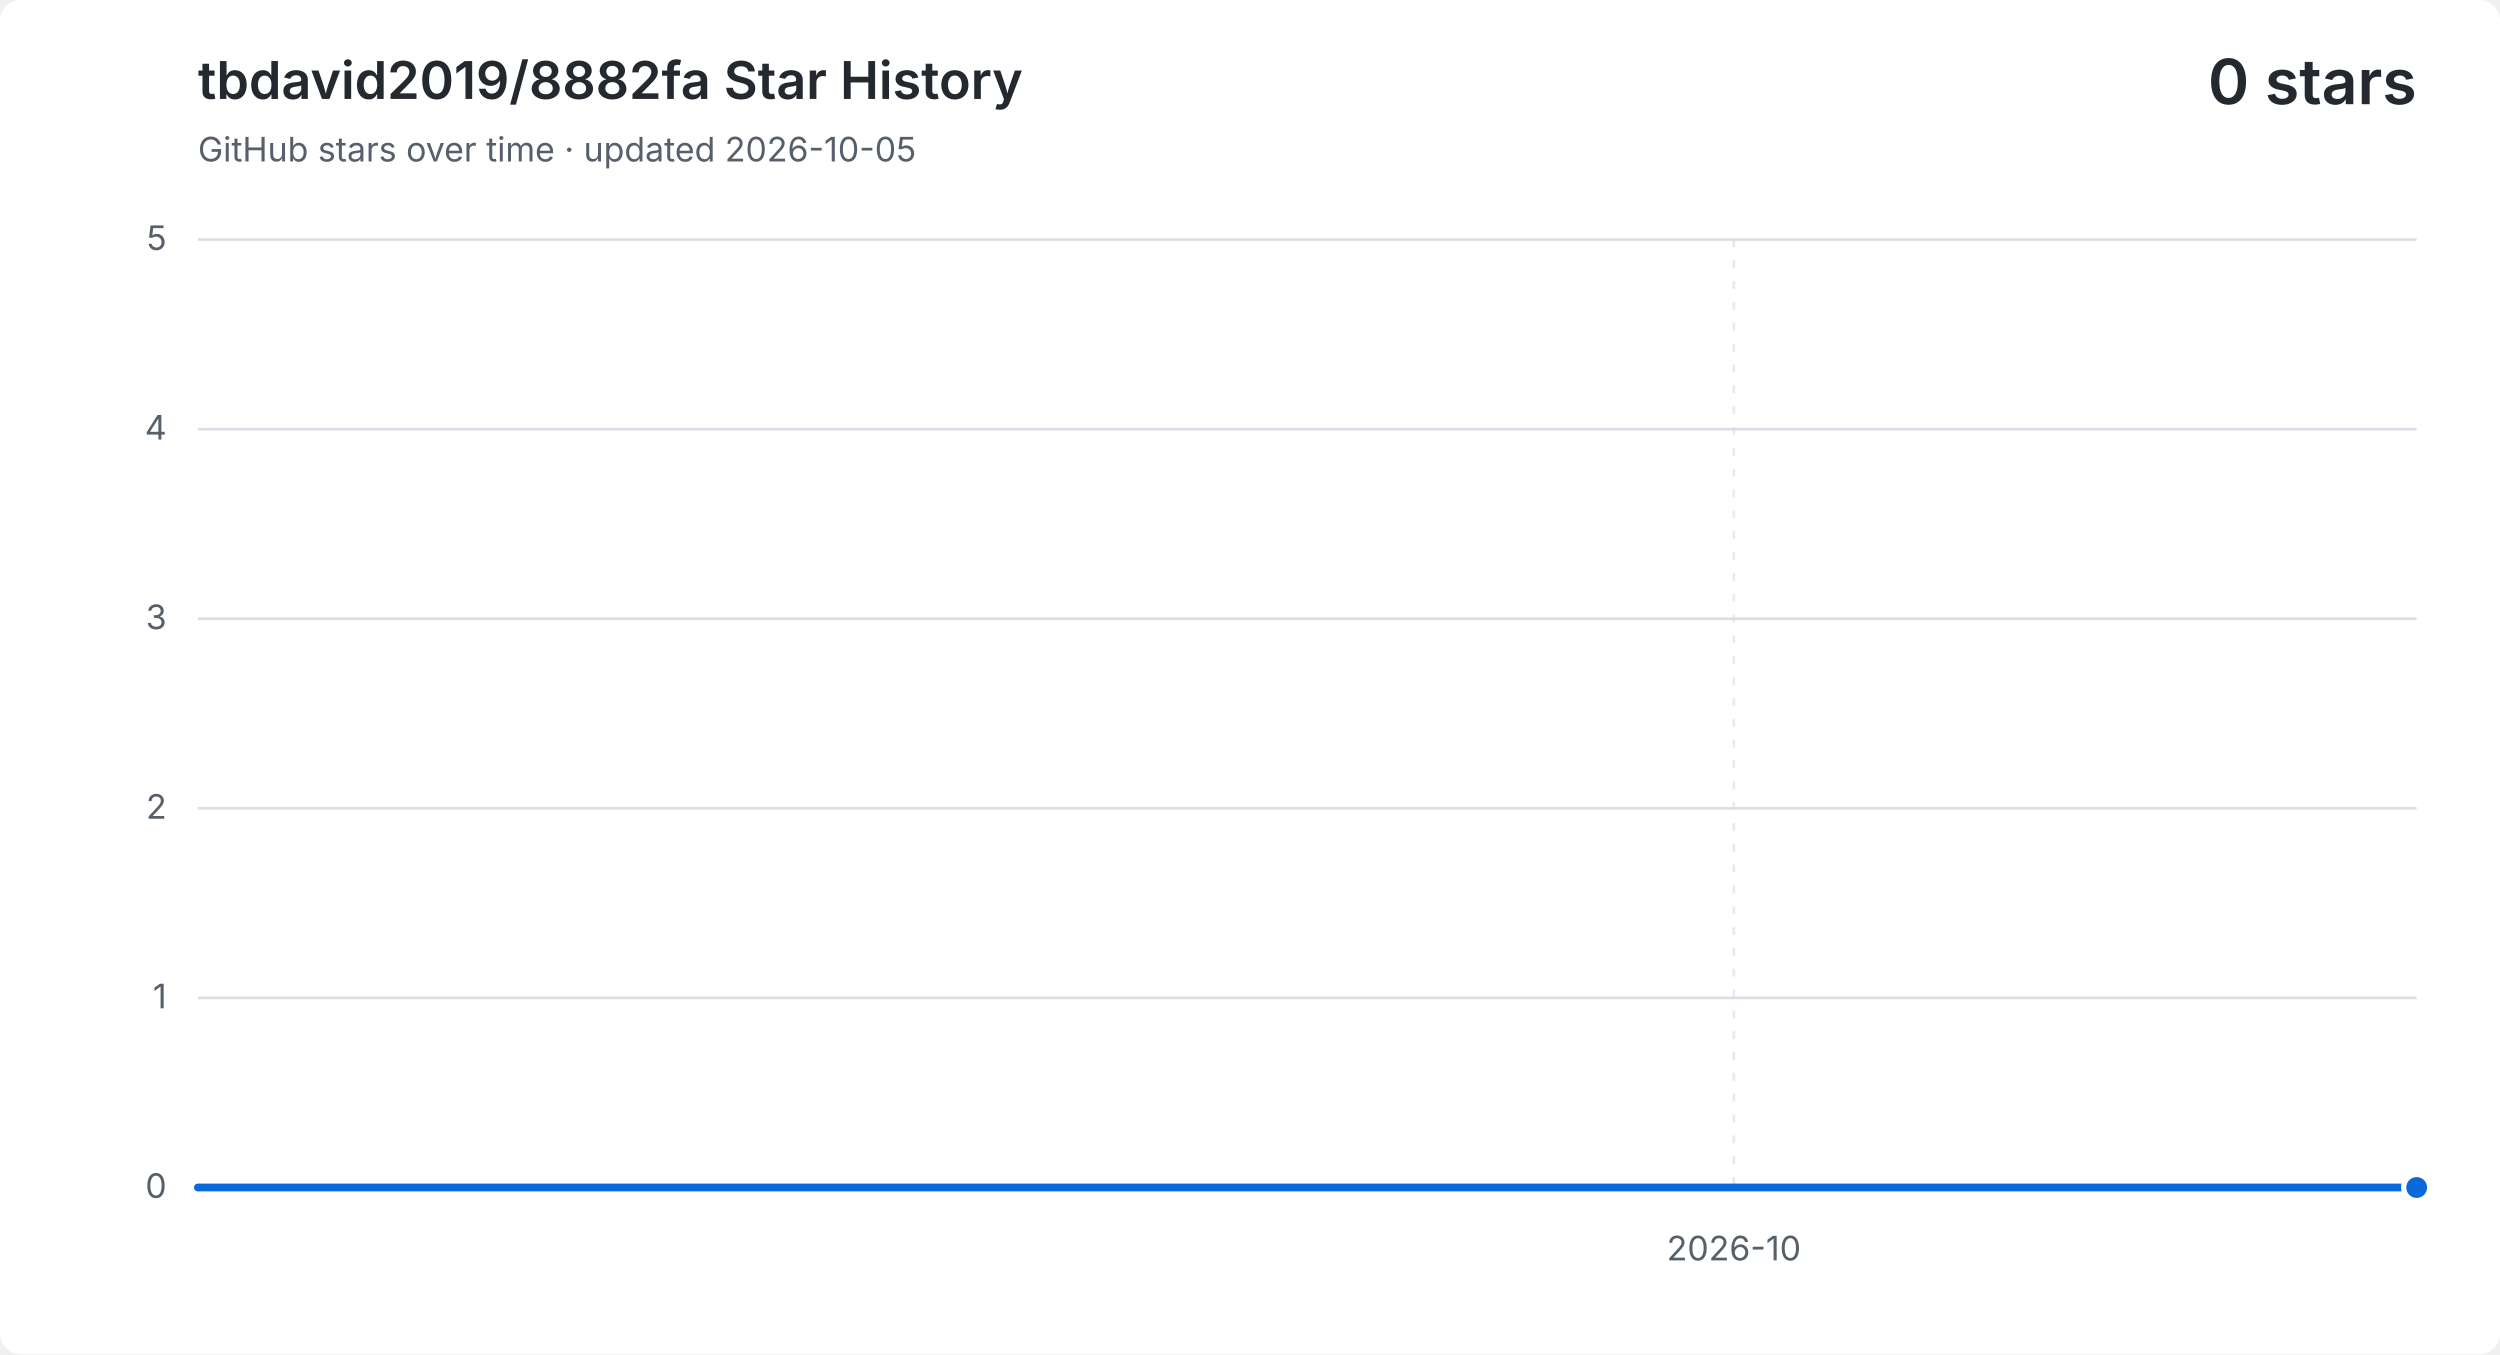
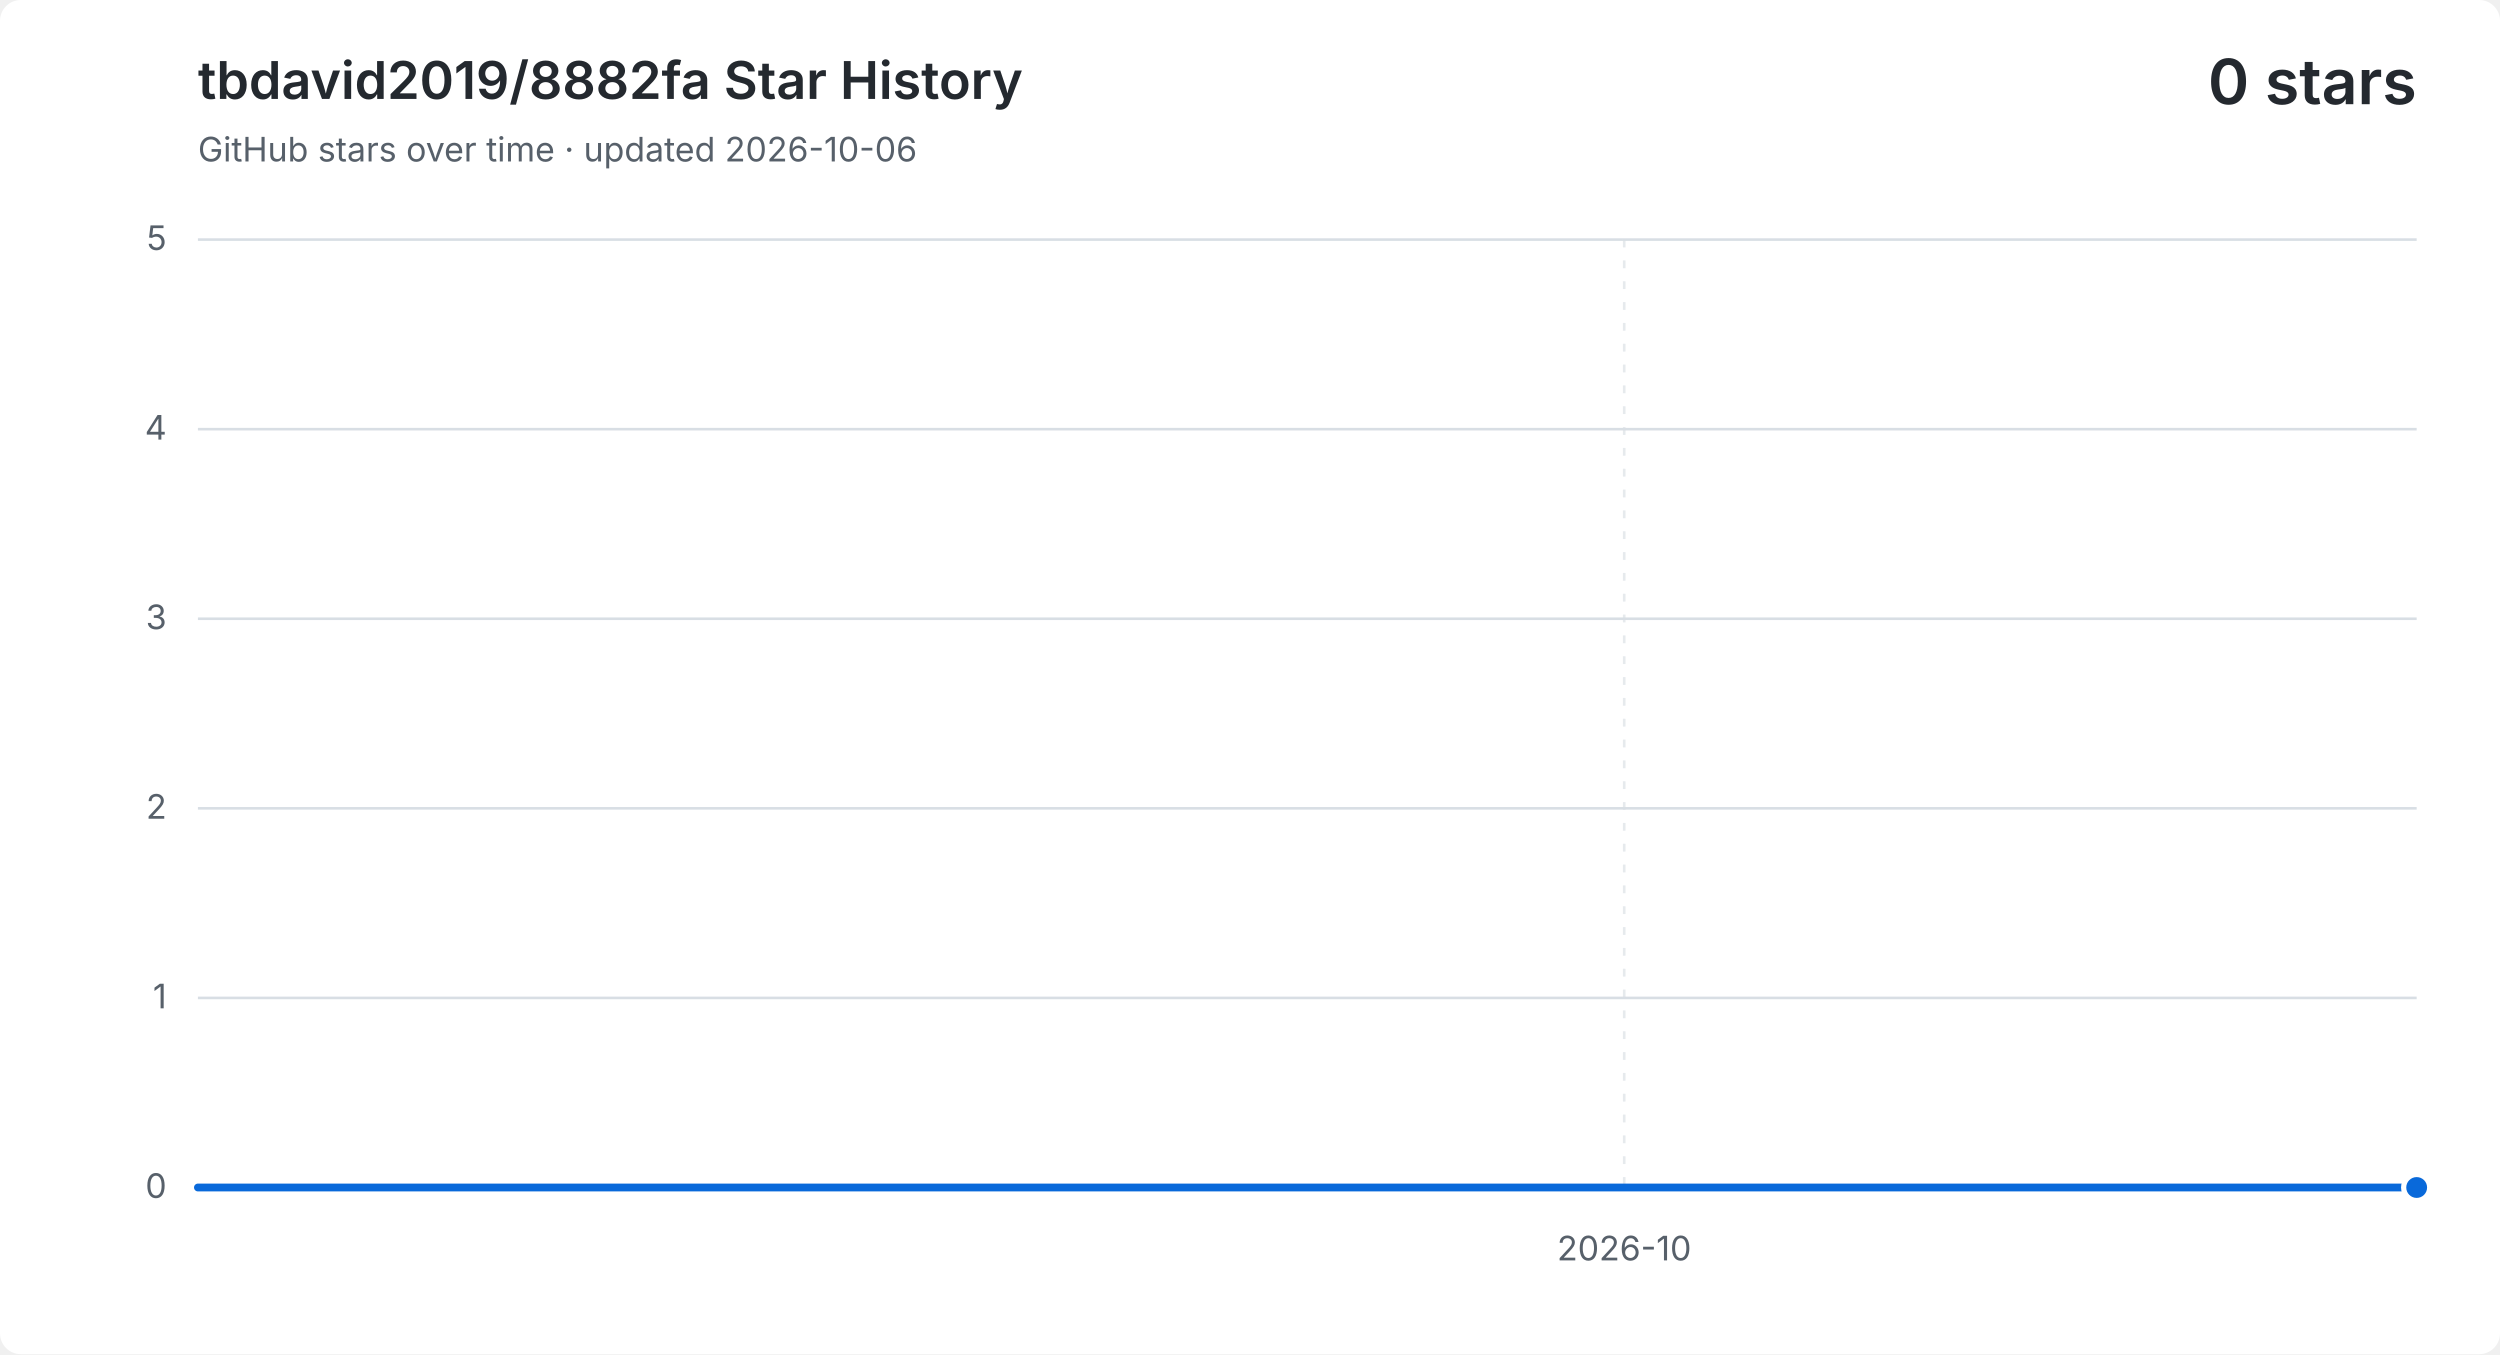
<svg xmlns="http://www.w3.org/2000/svg" width="960" height="520" viewBox="0 0 960 520" role="img" aria-labelledby="title description">
  <style>
    .background { fill: #ffffff; }
    .grid { fill: none; stroke: #d8dee4; stroke-width: 1; }
    .vertical { stroke-dasharray: 3 5; opacity: .65; }
    .label, .subtitle { fill: #57606a; font: 13px -apple-system, BlinkMacSystemFont, "Segoe UI", sans-serif; }
    .heading, .value { fill: #24292f; font-family: -apple-system, BlinkMacSystemFont, "Segoe UI", sans-serif; }
    .heading { font-size: 20px; font-weight: 600; }
    .value { font-size: 24px; font-weight: 600; }
    .area { fill: #0969da; opacity: .12; }
    .line { fill: none; stroke: #0969da; stroke-linecap: round; stroke-linejoin: round; stroke-width: 3; }
    .point { fill: #0969da; stroke: #ffffff; stroke-width: 2; }
    @media (prefers-color-scheme: dark) {
      .background { fill: #0d1117; }
      .grid { stroke: #30363d; }
      .label, .subtitle { fill: #8b949e; }
      .heading, .value { fill: #f0f6fc; }
      .area { fill: #58a6ff; }
      .line { stroke: #58a6ff; }
      .point { fill: #58a6ff; stroke: #0d1117; }
    }
  </style>
  <rect class="background" width="960" height="520" rx="8" />
  <text class="heading" x="76" y="38">tbdavid2019/8882fa Star History</text>
-   <text class="subtitle" x="76" y="62">GitHub stars over time · updated 2026-10-05</text>
+   <text class="subtitle" x="76" y="62">GitHub stars over time · updated 2026-10-06</text>
  <text class="value" x="928" y="40" text-anchor="end">0 stars</text>
  <path class="grid" d="M 76 456.0 H 928" />
  <text class="label" x="64" y="460.0" text-anchor="end">0</text>
  <path class="grid" d="M 76 383.2 H 928" />
  <text class="label" x="64" y="387.2" text-anchor="end">1</text>
  <path class="grid" d="M 76 310.4 H 928" />
  <text class="label" x="64" y="314.4" text-anchor="end">2</text>
  <path class="grid" d="M 76 237.6 H 928" />
  <text class="label" x="64" y="241.6" text-anchor="end">3</text>
  <path class="grid" d="M 76 164.8 H 928" />
  <text class="label" x="64" y="168.8" text-anchor="end">4</text>
  <path class="grid" d="M 76 92.0 H 928" />
  <text class="label" x="64" y="96.0" text-anchor="end">5</text>
-   <path class="grid vertical" d="M 665.8 92 V 456" />
-   <text class="label" x="665.8" y="484" text-anchor="middle">2026-10</text>
-   <path class="area" d="M 76.0 456.0 H 141.5 V 456.0 H 207.1 V 456.0 H 272.6 V 456.0 H 338.2 V 456.0 H 403.7 V 456.0 H 469.2 V 456.0 H 534.8 V 456.0 H 600.3 V 456.0 H 665.8 V 456.0 H 731.4 V 456.0 H 796.9 V 456.0 H 862.5 V 456.0 H 928.0 V 456.0 V 456 H 76.0 Z" />
-   <path class="line" d="M 76.0 456.0 H 141.5 V 456.0 H 207.1 V 456.0 H 272.6 V 456.0 H 338.2 V 456.0 H 403.7 V 456.0 H 469.2 V 456.0 H 534.8 V 456.0 H 600.3 V 456.0 H 665.8 V 456.0 H 731.4 V 456.0 H 796.9 V 456.0 H 862.5 V 456.0 H 928.0 V 456.0" />
+   <path class="grid vertical" d="M 623.7 92 V 456" />
+   <text class="label" x="623.7" y="484" text-anchor="middle">2026-10</text>
+   <path class="area" d="M 76.0 456.0 H 136.9 V 456.0 H 197.7 V 456.0 H 258.6 V 456.0 H 319.4 V 456.0 H 380.3 V 456.0 H 441.1 V 456.0 H 502.0 V 456.0 H 562.9 V 456.0 H 623.7 V 456.0 H 684.6 V 456.0 H 745.4 V 456.0 H 806.3 V 456.0 H 867.1 V 456.0 H 928.0 V 456.0 V 456 H 76.0 Z" />
+   <path class="line" d="M 76.0 456.0 H 136.9 V 456.0 H 197.7 V 456.0 H 258.6 V 456.0 H 319.4 V 456.0 H 380.3 V 456.0 H 441.1 V 456.0 H 502.0 V 456.0 H 562.9 V 456.0 H 623.7 V 456.0 H 684.6 V 456.0 H 745.4 V 456.0 H 806.3 V 456.0 H 867.1 V 456.0 H 928.0 V 456.0" />
  <circle class="point" cx="928.0" cy="456.0" r="5" />
</svg>
